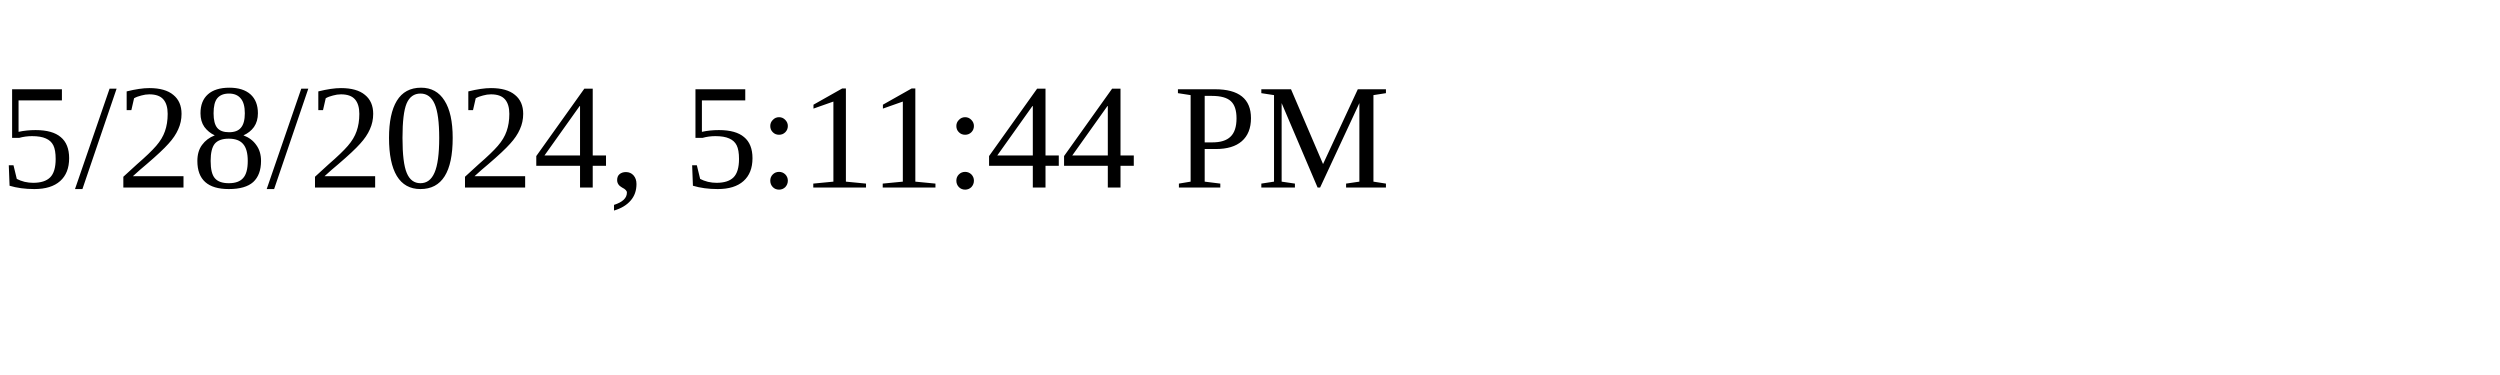
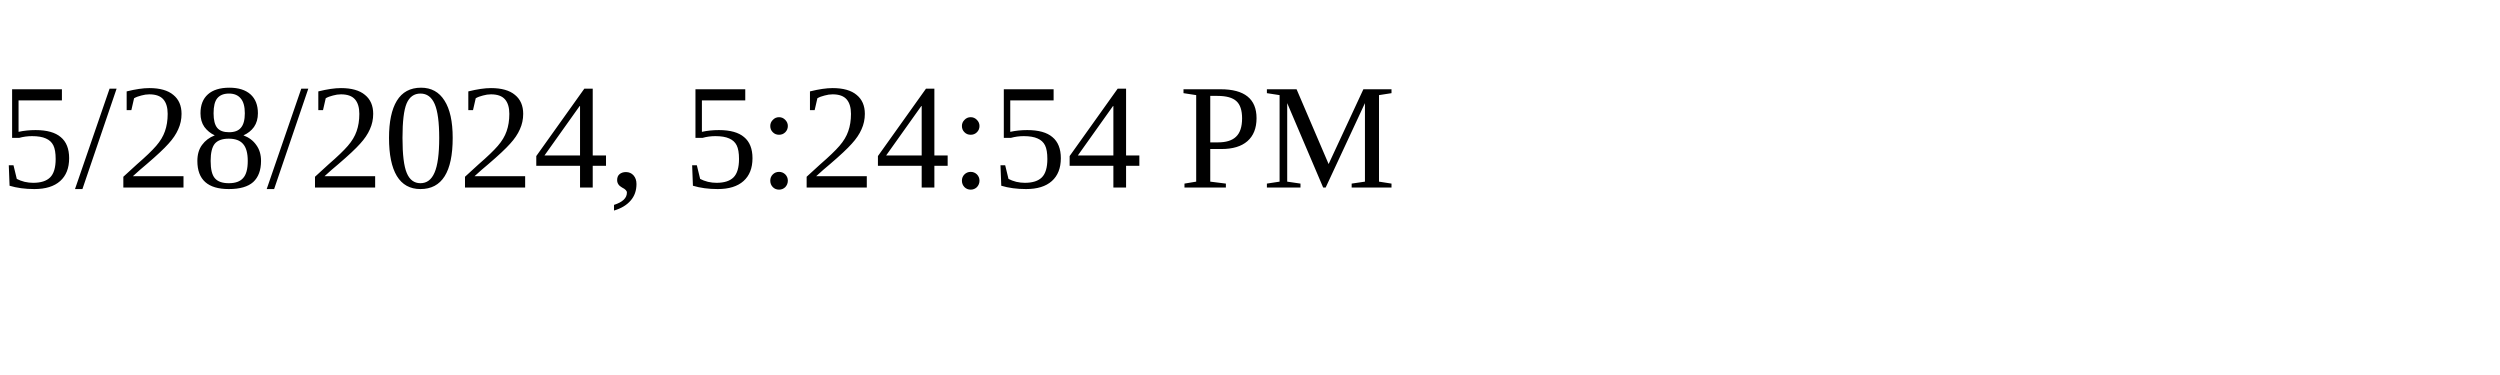
<svg xmlns="http://www.w3.org/2000/svg" height="30" width="200">
-   <text x="0" y="15">5/28/2024, 5:11:44 PM</text>
+   <text x="0" y="15">5/28/2024, 5:24:54 PM</text>
</svg>
